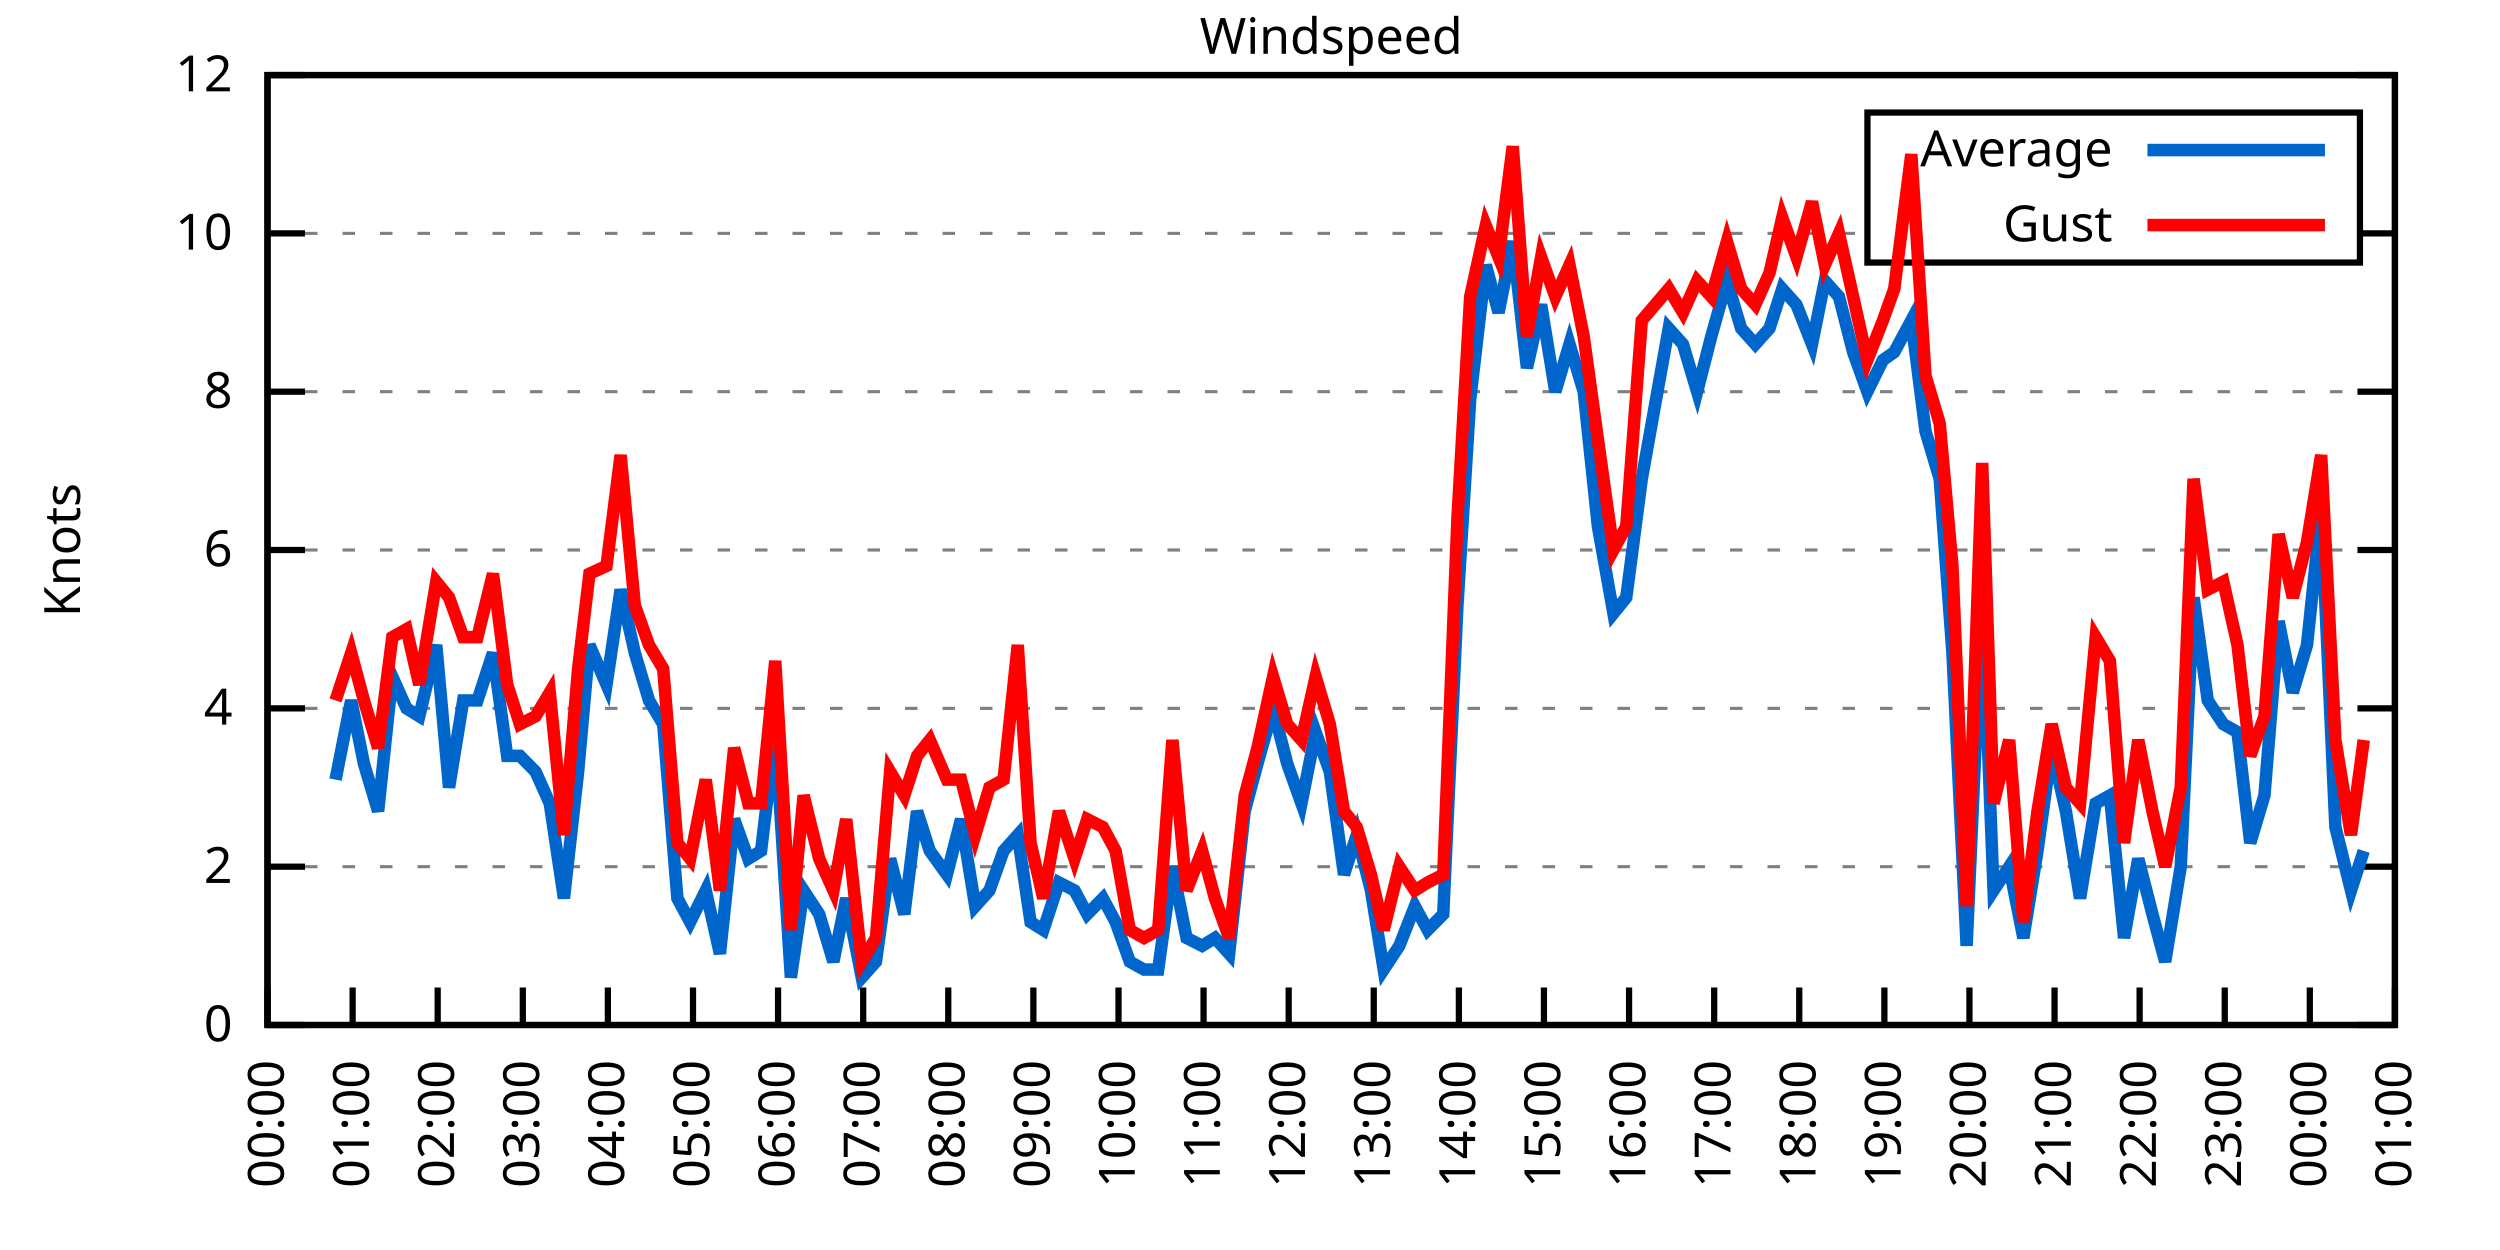
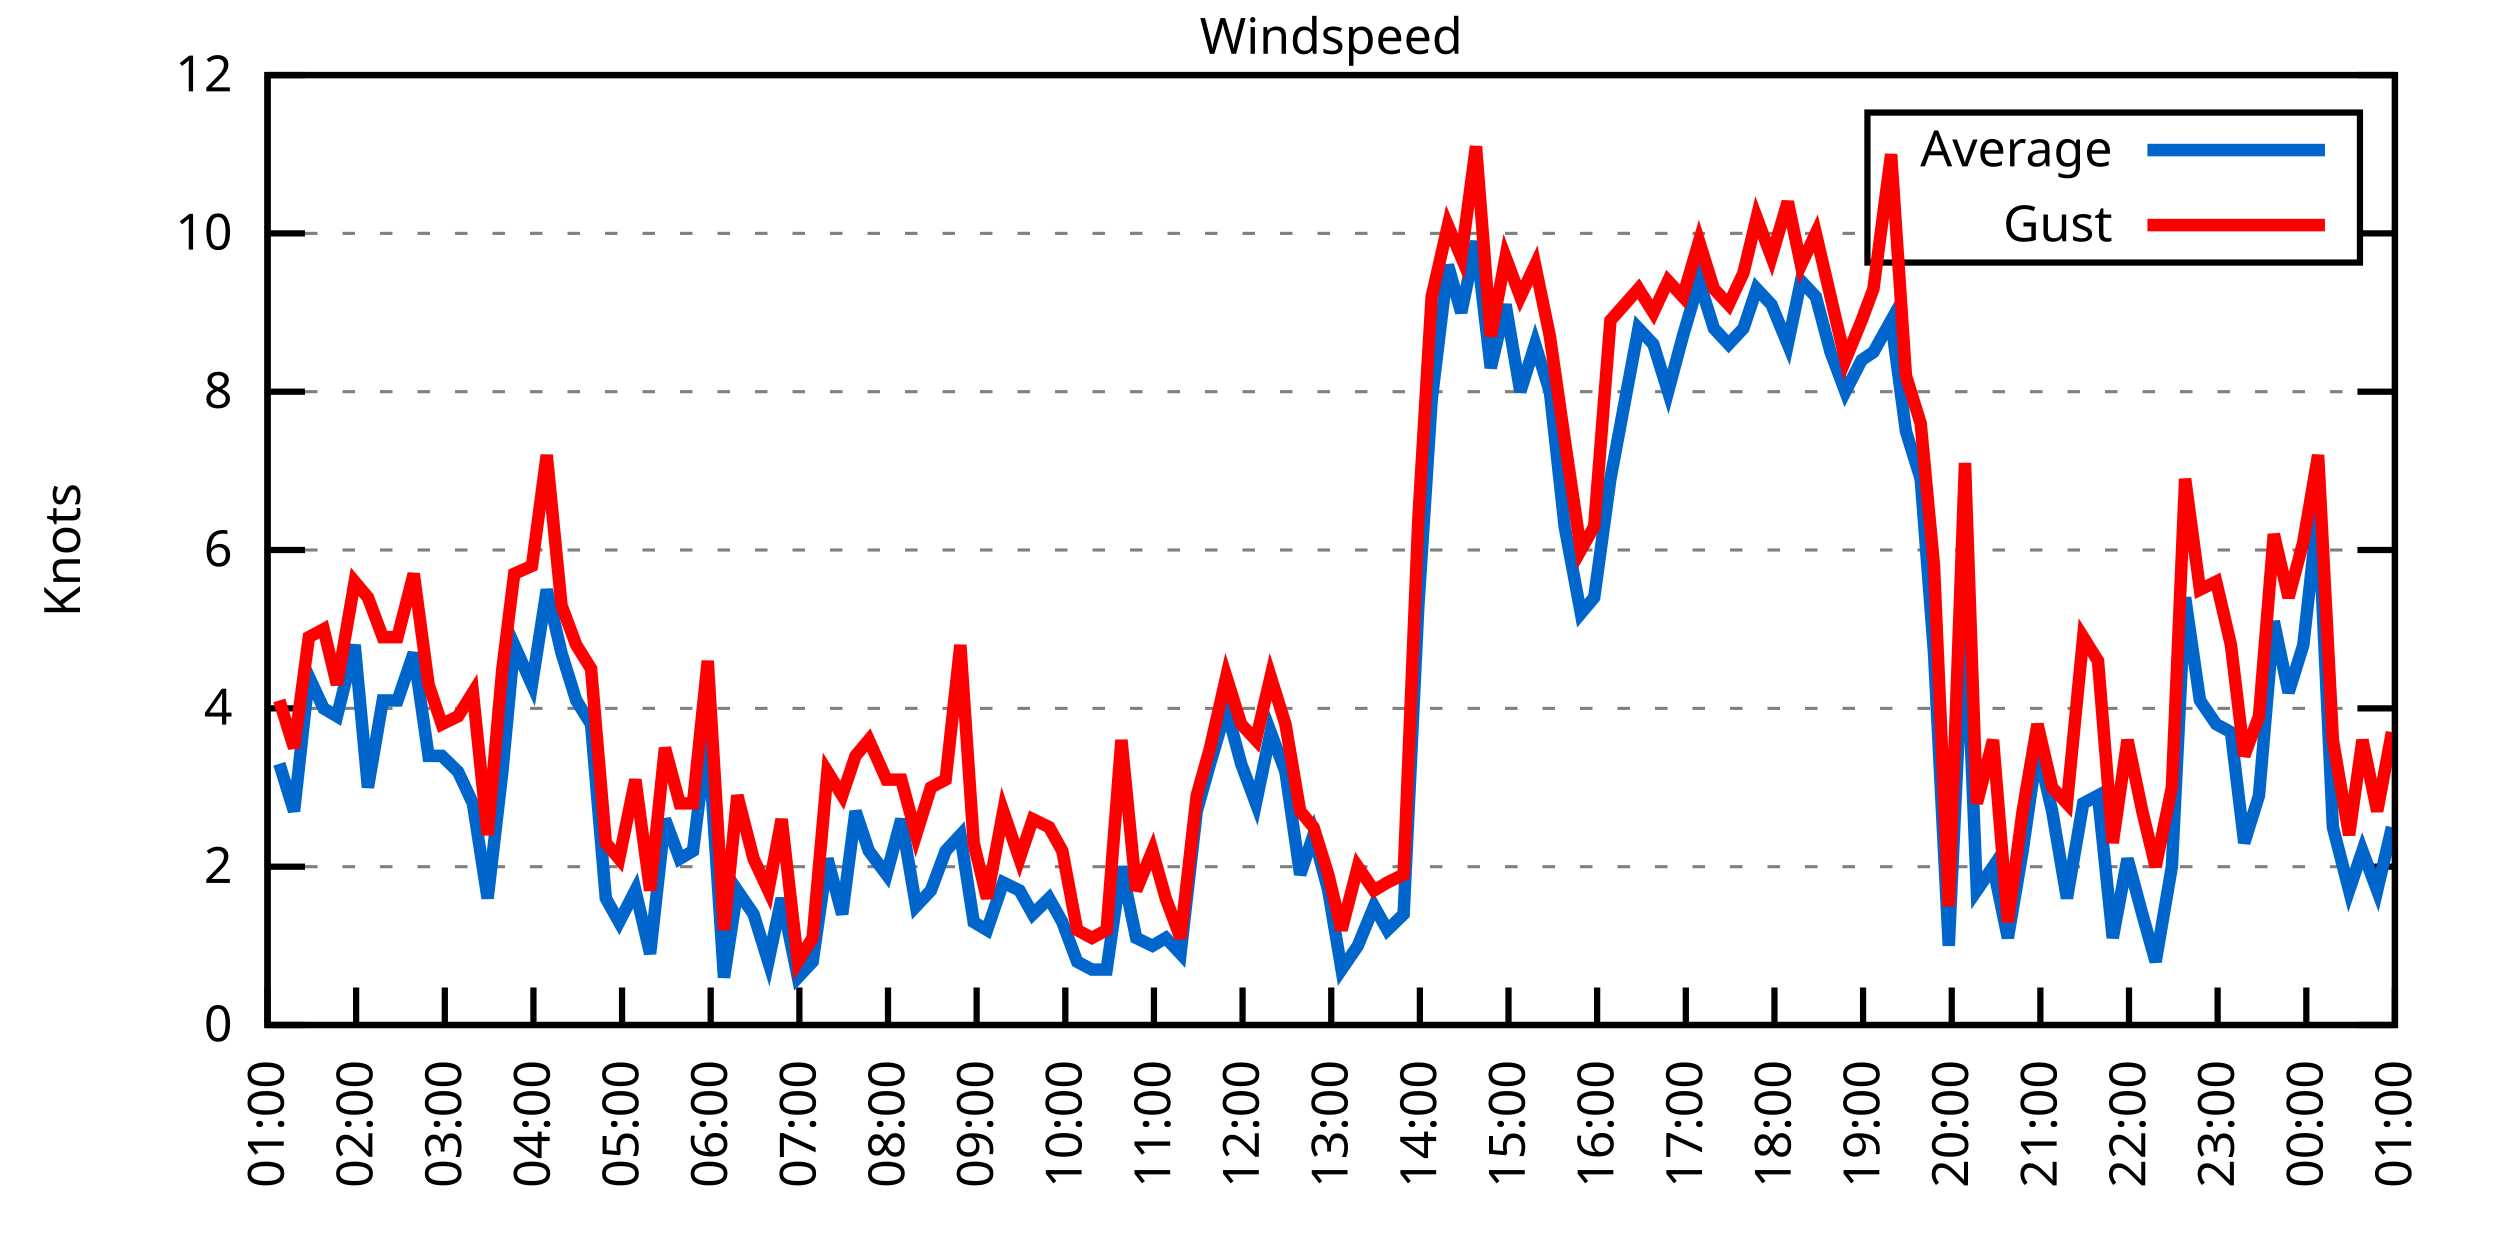
<svg xmlns="http://www.w3.org/2000/svg" xmlns:xlink="http://www.w3.org/1999/xlink" width="400" height="200" viewBox="0 0 400 200">
  <g id="gnuplot_canvas">
    <rect x="0" y="0" width="400" height="200" fill="none" />
    <defs>
      <circle id="gpDot" r="0.5" stroke-width="0.5" stroke="currentColor" />
      <path id="gpPt0" stroke-width="0.333" stroke="currentColor" d="M-1,0 h2 M0,-1 v2" />
      <path id="gpPt1" stroke-width="0.333" stroke="currentColor" d="M-1,-1 L1,1 M1,-1 L-1,1" />
      <path id="gpPt2" stroke-width="0.333" stroke="currentColor" d="M-1,0 L1,0 M0,-1 L0,1 M-1,-1 L1,1 M-1,1 L1,-1" />
      <rect id="gpPt3" stroke-width="0.333" stroke="currentColor" x="-1" y="-1" width="2" height="2" />
      <rect id="gpPt4" stroke-width="0.333" stroke="currentColor" fill="currentColor" x="-1" y="-1" width="2" height="2" />
      <circle id="gpPt5" stroke-width="0.333" stroke="currentColor" cx="0" cy="0" r="1" />
      <use xlink:href="#gpPt5" id="gpPt6" fill="currentColor" stroke="none" />
      <path id="gpPt7" stroke-width="0.333" stroke="currentColor" d="M0,-1.33 L-1.33,0.67 L1.33,0.67 z" />
      <use xlink:href="#gpPt7" id="gpPt8" fill="currentColor" stroke="none" />
      <use xlink:href="#gpPt7" id="gpPt9" stroke="currentColor" transform="rotate(180)" />
      <use xlink:href="#gpPt9" id="gpPt10" fill="currentColor" stroke="none" />
      <use xlink:href="#gpPt3" id="gpPt11" stroke="currentColor" transform="rotate(45)" />
      <use xlink:href="#gpPt11" id="gpPt12" fill="currentColor" stroke="none" />
      <path id="gpPt13" stroke-width="0.333" stroke="currentColor" d="M0,1.330 L1.265,0.411 L0.782,-1.067 L-0.782,-1.076 L-1.265,0.411 z" />
      <use xlink:href="#gpPt13" id="gpPt14" fill="currentColor" stroke="none" />
      <filter id="textbox" filterUnits="objectBoundingBox" x="0" y="0" height="1" width="1">
        <feFlood flood-color="white" flood-opacity="1" result="bgnd" />
        <feComposite in="SourceGraphic" in2="bgnd" operator="atop" />
      </filter>
      <filter id="greybox" filterUnits="objectBoundingBox" x="0" y="0" height="1" width="1">
        <feFlood flood-color="lightgrey" flood-opacity="1" result="grey" />
        <feComposite in="SourceGraphic" in2="grey" operator="atop" />
      </filter>
    </defs>
    <g fill="none" color="white" stroke="currentColor" stroke-width="1.00" stroke-linecap="butt" stroke-linejoin="miter">
</g>
    <g fill="none" color="black" stroke="currentColor" stroke-width="1.00" stroke-linecap="butt" stroke-linejoin="miter">
      <g stroke="none" shape-rendering="crispEdges">
        <polygon fill="rgb(255, 255, 255)" points="42.80,164.00 383.18,164.00 383.18,12.02 42.80,12.02 " />
      </g>
    </g>
    <g fill="none" color="black" stroke="currentColor" stroke-width="1.00" stroke-linecap="butt" stroke-linejoin="miter">
</g>
    <g fill="none" color="black" stroke="black" stroke-width="0.50" stroke-linecap="butt" stroke-linejoin="miter">
</g>
    <g fill="none" color="gray" stroke="currentColor" stroke-width="0.50" stroke-linecap="butt" stroke-linejoin="miter">
      <path stroke="gray" stroke-dasharray="2,4" class="gridline" d="M42.80,164.00 L383.19,164.00  " />
    </g>
    <g fill="none" color="gray" stroke="gray" stroke-width="1.00" stroke-linecap="butt" stroke-linejoin="miter">
</g>
    <g fill="none" color="black" stroke="currentColor" stroke-width="1.00" stroke-linecap="butt" stroke-linejoin="miter">
      <path stroke="black" d="M42.80,164.00 L48.80,164.00 M383.19,164.00 L377.19,164.00  " />
      <g transform="translate(37.20,166.60)" stroke="none" fill="black" font-family="Sans" font-size="8.00" text-anchor="end">
        <text>
          <tspan font-family="Sans"> 0</tspan>
        </text>
      </g>
    </g>
    <g fill="none" color="black" stroke="currentColor" stroke-width="1.00" stroke-linecap="butt" stroke-linejoin="miter">
</g>
    <g fill="none" color="black" stroke="black" stroke-width="0.50" stroke-linecap="butt" stroke-linejoin="miter">
</g>
    <g fill="none" color="gray" stroke="currentColor" stroke-width="0.50" stroke-linecap="butt" stroke-linejoin="miter">
      <path stroke="gray" stroke-dasharray="2,4" class="gridline" d="M42.80,138.67 L383.19,138.67  " />
    </g>
    <g fill="none" color="gray" stroke="gray" stroke-width="1.00" stroke-linecap="butt" stroke-linejoin="miter">
</g>
    <g fill="none" color="black" stroke="currentColor" stroke-width="1.00" stroke-linecap="butt" stroke-linejoin="miter">
      <path stroke="black" d="M42.80,138.67 L48.80,138.67 M383.19,138.67 L377.19,138.67  " />
      <g transform="translate(37.20,141.27)" stroke="none" fill="black" font-family="Sans" font-size="8.00" text-anchor="end">
        <text>
          <tspan font-family="Sans"> 2</tspan>
        </text>
      </g>
    </g>
    <g fill="none" color="black" stroke="currentColor" stroke-width="1.00" stroke-linecap="butt" stroke-linejoin="miter">
</g>
    <g fill="none" color="black" stroke="black" stroke-width="0.50" stroke-linecap="butt" stroke-linejoin="miter">
</g>
    <g fill="none" color="gray" stroke="currentColor" stroke-width="0.50" stroke-linecap="butt" stroke-linejoin="miter">
      <path stroke="gray" stroke-dasharray="2,4" class="gridline" d="M42.80,113.34 L383.19,113.34  " />
    </g>
    <g fill="none" color="gray" stroke="gray" stroke-width="1.00" stroke-linecap="butt" stroke-linejoin="miter">
</g>
    <g fill="none" color="black" stroke="currentColor" stroke-width="1.00" stroke-linecap="butt" stroke-linejoin="miter">
      <path stroke="black" d="M42.80,113.34 L48.80,113.34 M383.19,113.34 L377.19,113.34  " />
      <g transform="translate(37.20,115.94)" stroke="none" fill="black" font-family="Sans" font-size="8.00" text-anchor="end">
        <text>
          <tspan font-family="Sans"> 4</tspan>
        </text>
      </g>
    </g>
    <g fill="none" color="black" stroke="currentColor" stroke-width="1.00" stroke-linecap="butt" stroke-linejoin="miter">
</g>
    <g fill="none" color="black" stroke="black" stroke-width="0.50" stroke-linecap="butt" stroke-linejoin="miter">
</g>
    <g fill="none" color="gray" stroke="currentColor" stroke-width="0.50" stroke-linecap="butt" stroke-linejoin="miter">
      <path stroke="gray" stroke-dasharray="2,4" class="gridline" d="M42.80,88.00 L383.19,88.00  " />
    </g>
    <g fill="none" color="gray" stroke="gray" stroke-width="1.00" stroke-linecap="butt" stroke-linejoin="miter">
</g>
    <g fill="none" color="black" stroke="currentColor" stroke-width="1.00" stroke-linecap="butt" stroke-linejoin="miter">
      <path stroke="black" d="M42.80,88.00 L48.80,88.00 M383.19,88.00 L377.19,88.00  " />
      <g transform="translate(37.20,90.60)" stroke="none" fill="black" font-family="Sans" font-size="8.00" text-anchor="end">
        <text>
          <tspan font-family="Sans"> 6</tspan>
        </text>
      </g>
    </g>
    <g fill="none" color="black" stroke="currentColor" stroke-width="1.00" stroke-linecap="butt" stroke-linejoin="miter">
</g>
    <g fill="none" color="black" stroke="black" stroke-width="0.50" stroke-linecap="butt" stroke-linejoin="miter">
</g>
    <g fill="none" color="gray" stroke="currentColor" stroke-width="0.50" stroke-linecap="butt" stroke-linejoin="miter">
      <path stroke="gray" stroke-dasharray="2,4" class="gridline" d="M42.80,62.67 L383.19,62.67  " />
    </g>
    <g fill="none" color="gray" stroke="gray" stroke-width="1.00" stroke-linecap="butt" stroke-linejoin="miter">
</g>
    <g fill="none" color="black" stroke="currentColor" stroke-width="1.00" stroke-linecap="butt" stroke-linejoin="miter">
      <path stroke="black" d="M42.80,62.67 L48.80,62.67 M383.19,62.67 L377.19,62.67  " />
      <g transform="translate(37.20,65.27)" stroke="none" fill="black" font-family="Sans" font-size="8.00" text-anchor="end">
        <text>
          <tspan font-family="Sans"> 8</tspan>
        </text>
      </g>
    </g>
    <g fill="none" color="black" stroke="currentColor" stroke-width="1.00" stroke-linecap="butt" stroke-linejoin="miter">
</g>
    <g fill="none" color="black" stroke="black" stroke-width="0.50" stroke-linecap="butt" stroke-linejoin="miter">
</g>
    <g fill="none" color="gray" stroke="currentColor" stroke-width="0.50" stroke-linecap="butt" stroke-linejoin="miter">
      <path stroke="gray" stroke-dasharray="2,4" class="gridline" d="M42.80,37.34 L298.79,37.34 M377.59,37.34 L383.19,37.34  " />
    </g>
    <g fill="none" color="gray" stroke="gray" stroke-width="1.00" stroke-linecap="butt" stroke-linejoin="miter">
</g>
    <g fill="none" color="black" stroke="currentColor" stroke-width="1.00" stroke-linecap="butt" stroke-linejoin="miter">
      <path stroke="black" d="M42.80,37.34 L48.80,37.34 M383.19,37.34 L377.19,37.34  " />
      <g transform="translate(37.20,39.94)" stroke="none" fill="black" font-family="Sans" font-size="8.00" text-anchor="end">
        <text>
          <tspan font-family="Sans"> 10</tspan>
        </text>
      </g>
    </g>
    <g fill="none" color="black" stroke="currentColor" stroke-width="1.00" stroke-linecap="butt" stroke-linejoin="miter">
</g>
    <g fill="none" color="black" stroke="black" stroke-width="0.50" stroke-linecap="butt" stroke-linejoin="miter">
</g>
    <g fill="none" color="gray" stroke="currentColor" stroke-width="0.50" stroke-linecap="butt" stroke-linejoin="miter">
      <path stroke="gray" stroke-dasharray="2,4" class="gridline" d="M42.80,12.01 L383.19,12.01  " />
    </g>
    <g fill="none" color="gray" stroke="gray" stroke-width="1.00" stroke-linecap="butt" stroke-linejoin="miter">
</g>
    <g fill="none" color="black" stroke="currentColor" stroke-width="1.00" stroke-linecap="butt" stroke-linejoin="miter">
      <path stroke="black" d="M42.80,12.01 L48.80,12.01 M383.19,12.01 L377.19,12.01  " />
      <g transform="translate(37.20,14.61)" stroke="none" fill="black" font-family="Sans" font-size="8.00" text-anchor="end">
        <text>
          <tspan font-family="Sans"> 12</tspan>
        </text>
      </g>
    </g>
    <g fill="none" color="black" stroke="currentColor" stroke-width="1.00" stroke-linecap="butt" stroke-linejoin="miter">
      <path stroke="black" d="M42.80,164.00 L42.80,158.00  " />
      <g transform="translate(45.40,169.60) rotate(270.00)" stroke="none" fill="black" font-family="Sans" font-size="8.00" text-anchor="end">
        <text>
-           <tspan font-family="Sans">00:00</tspan>
-         </text>
-       </g>
-     </g>
-     <g fill="none" color="black" stroke="currentColor" stroke-width="1.00" stroke-linecap="butt" stroke-linejoin="miter">
-       <path stroke="black" d="M56.42,164.00 L56.42,158.00  " />
-       <g transform="translate(59.02,169.60) rotate(270.00)" stroke="none" fill="black" font-family="Sans" font-size="8.00" text-anchor="end">
-         <text>
          <tspan font-family="Sans">01:00</tspan>
        </text>
      </g>
    </g>
    <g fill="none" color="black" stroke="currentColor" stroke-width="1.00" stroke-linecap="butt" stroke-linejoin="miter">
-       <path stroke="black" d="M70.03,164.00 L70.03,158.00  " />
-       <g transform="translate(72.63,169.60) rotate(270.00)" stroke="none" fill="black" font-family="Sans" font-size="8.00" text-anchor="end">
+       <path stroke="black" d="M56.98,164.00 L56.98,158.00  " />
+       <g transform="translate(59.58,169.60) rotate(270.00)" stroke="none" fill="black" font-family="Sans" font-size="8.00" text-anchor="end">
        <text>
          <tspan font-family="Sans">02:00</tspan>
        </text>
      </g>
    </g>
    <g fill="none" color="black" stroke="currentColor" stroke-width="1.00" stroke-linecap="butt" stroke-linejoin="miter">
-       <path stroke="black" d="M83.65,164.00 L83.65,158.00  " />
-       <g transform="translate(86.25,169.60) rotate(270.00)" stroke="none" fill="black" font-family="Sans" font-size="8.00" text-anchor="end">
+       <path stroke="black" d="M71.17,164.00 L71.17,158.00  " />
+       <g transform="translate(73.77,169.60) rotate(270.00)" stroke="none" fill="black" font-family="Sans" font-size="8.00" text-anchor="end">
        <text>
          <tspan font-family="Sans">03:00</tspan>
        </text>
      </g>
    </g>
    <g fill="none" color="black" stroke="currentColor" stroke-width="1.00" stroke-linecap="butt" stroke-linejoin="miter">
-       <path stroke="black" d="M97.26,164.00 L97.26,158.00  " />
-       <g transform="translate(99.86,169.60) rotate(270.00)" stroke="none" fill="black" font-family="Sans" font-size="8.00" text-anchor="end">
+       <path stroke="black" d="M85.35,164.00 L85.35,158.00  " />
+       <g transform="translate(87.95,169.60) rotate(270.00)" stroke="none" fill="black" font-family="Sans" font-size="8.00" text-anchor="end">
        <text>
          <tspan font-family="Sans">04:00</tspan>
        </text>
      </g>
    </g>
    <g fill="none" color="black" stroke="currentColor" stroke-width="1.00" stroke-linecap="butt" stroke-linejoin="miter">
-       <path stroke="black" d="M110.88,164.00 L110.88,158.00  " />
-       <g transform="translate(113.48,169.60) rotate(270.00)" stroke="none" fill="black" font-family="Sans" font-size="8.00" text-anchor="end">
+       <path stroke="black" d="M99.53,164.00 L99.53,158.00  " />
+       <g transform="translate(102.13,169.60) rotate(270.00)" stroke="none" fill="black" font-family="Sans" font-size="8.00" text-anchor="end">
        <text>
          <tspan font-family="Sans">05:00</tspan>
        </text>
      </g>
    </g>
    <g fill="none" color="black" stroke="currentColor" stroke-width="1.00" stroke-linecap="butt" stroke-linejoin="miter">
-       <path stroke="black" d="M124.49,164.00 L124.49,158.00  " />
-       <g transform="translate(127.09,169.60) rotate(270.00)" stroke="none" fill="black" font-family="Sans" font-size="8.00" text-anchor="end">
+       <path stroke="black" d="M113.71,164.00 L113.71,158.00  " />
+       <g transform="translate(116.31,169.60) rotate(270.00)" stroke="none" fill="black" font-family="Sans" font-size="8.00" text-anchor="end">
        <text>
          <tspan font-family="Sans">06:00</tspan>
        </text>
      </g>
    </g>
    <g fill="none" color="black" stroke="currentColor" stroke-width="1.00" stroke-linecap="butt" stroke-linejoin="miter">
-       <path stroke="black" d="M138.11,164.00 L138.11,158.00  " />
-       <g transform="translate(140.71,169.60) rotate(270.00)" stroke="none" fill="black" font-family="Sans" font-size="8.00" text-anchor="end">
+       <path stroke="black" d="M127.90,164.00 L127.90,158.00  " />
+       <g transform="translate(130.50,169.60) rotate(270.00)" stroke="none" fill="black" font-family="Sans" font-size="8.00" text-anchor="end">
        <text>
          <tspan font-family="Sans">07:00</tspan>
        </text>
      </g>
    </g>
    <g fill="none" color="black" stroke="currentColor" stroke-width="1.00" stroke-linecap="butt" stroke-linejoin="miter">
-       <path stroke="black" d="M151.72,164.00 L151.72,158.00  " />
-       <g transform="translate(154.32,169.60) rotate(270.00)" stroke="none" fill="black" font-family="Sans" font-size="8.00" text-anchor="end">
+       <path stroke="black" d="M142.08,164.00 L142.08,158.00  " />
+       <g transform="translate(144.68,169.60) rotate(270.00)" stroke="none" fill="black" font-family="Sans" font-size="8.00" text-anchor="end">
        <text>
          <tspan font-family="Sans">08:00</tspan>
        </text>
      </g>
    </g>
    <g fill="none" color="black" stroke="currentColor" stroke-width="1.00" stroke-linecap="butt" stroke-linejoin="miter">
-       <path stroke="black" d="M165.34,164.00 L165.34,158.00  " />
-       <g transform="translate(167.94,169.60) rotate(270.00)" stroke="none" fill="black" font-family="Sans" font-size="8.00" text-anchor="end">
+       <path stroke="black" d="M156.26,164.00 L156.26,158.00  " />
+       <g transform="translate(158.86,169.60) rotate(270.00)" stroke="none" fill="black" font-family="Sans" font-size="8.00" text-anchor="end">
        <text>
          <tspan font-family="Sans">09:00</tspan>
        </text>
      </g>
    </g>
    <g fill="none" color="black" stroke="currentColor" stroke-width="1.00" stroke-linecap="butt" stroke-linejoin="miter">
-       <path stroke="black" d="M178.96,164.00 L178.96,158.00  " />
-       <g transform="translate(181.56,169.60) rotate(270.00)" stroke="none" fill="black" font-family="Sans" font-size="8.00" text-anchor="end">
+       <path stroke="black" d="M170.45,164.00 L170.45,158.00  " />
+       <g transform="translate(173.05,169.60) rotate(270.00)" stroke="none" fill="black" font-family="Sans" font-size="8.00" text-anchor="end">
        <text>
          <tspan font-family="Sans">10:00</tspan>
        </text>
      </g>
    </g>
    <g fill="none" color="black" stroke="currentColor" stroke-width="1.00" stroke-linecap="butt" stroke-linejoin="miter">
-       <path stroke="black" d="M192.57,164.00 L192.57,158.00  " />
-       <g transform="translate(195.17,169.60) rotate(270.00)" stroke="none" fill="black" font-family="Sans" font-size="8.00" text-anchor="end">
+       <path stroke="black" d="M184.63,164.00 L184.63,158.00  " />
+       <g transform="translate(187.23,169.60) rotate(270.00)" stroke="none" fill="black" font-family="Sans" font-size="8.00" text-anchor="end">
        <text>
          <tspan font-family="Sans">11:00</tspan>
        </text>
      </g>
    </g>
    <g fill="none" color="black" stroke="currentColor" stroke-width="1.00" stroke-linecap="butt" stroke-linejoin="miter">
-       <path stroke="black" d="M206.19,164.00 L206.19,158.00  " />
-       <g transform="translate(208.79,169.60) rotate(270.00)" stroke="none" fill="black" font-family="Sans" font-size="8.00" text-anchor="end">
+       <path stroke="black" d="M198.81,164.00 L198.81,158.00  " />
+       <g transform="translate(201.41,169.60) rotate(270.00)" stroke="none" fill="black" font-family="Sans" font-size="8.00" text-anchor="end">
        <text>
          <tspan font-family="Sans">12:00</tspan>
        </text>
      </g>
    </g>
    <g fill="none" color="black" stroke="currentColor" stroke-width="1.00" stroke-linecap="butt" stroke-linejoin="miter">
-       <path stroke="black" d="M219.80,164.00 L219.80,158.00  " />
-       <g transform="translate(222.40,169.60) rotate(270.00)" stroke="none" fill="black" font-family="Sans" font-size="8.00" text-anchor="end">
+       <path stroke="black" d="M213.00,164.00 L213.00,158.00  " />
+       <g transform="translate(215.60,169.60) rotate(270.00)" stroke="none" fill="black" font-family="Sans" font-size="8.00" text-anchor="end">
        <text>
          <tspan font-family="Sans">13:00</tspan>
        </text>
      </g>
    </g>
    <g fill="none" color="black" stroke="currentColor" stroke-width="1.00" stroke-linecap="butt" stroke-linejoin="miter">
-       <path stroke="black" d="M233.42,164.00 L233.42,158.00  " />
-       <g transform="translate(236.02,169.60) rotate(270.00)" stroke="none" fill="black" font-family="Sans" font-size="8.00" text-anchor="end">
+       <path stroke="black" d="M227.18,164.00 L227.18,158.00  " />
+       <g transform="translate(229.78,169.60) rotate(270.00)" stroke="none" fill="black" font-family="Sans" font-size="8.00" text-anchor="end">
        <text>
          <tspan font-family="Sans">14:00</tspan>
        </text>
      </g>
    </g>
    <g fill="none" color="black" stroke="currentColor" stroke-width="1.00" stroke-linecap="butt" stroke-linejoin="miter">
-       <path stroke="black" d="M247.03,164.00 L247.03,158.00  " />
-       <g transform="translate(249.63,169.60) rotate(270.00)" stroke="none" fill="black" font-family="Sans" font-size="8.00" text-anchor="end">
+       <path stroke="black" d="M241.36,164.00 L241.36,158.00  " />
+       <g transform="translate(243.96,169.60) rotate(270.00)" stroke="none" fill="black" font-family="Sans" font-size="8.00" text-anchor="end">
        <text>
          <tspan font-family="Sans">15:00</tspan>
        </text>
      </g>
    </g>
    <g fill="none" color="black" stroke="currentColor" stroke-width="1.00" stroke-linecap="butt" stroke-linejoin="miter">
-       <path stroke="black" d="M260.65,164.00 L260.65,158.00  " />
-       <g transform="translate(263.25,169.60) rotate(270.00)" stroke="none" fill="black" font-family="Sans" font-size="8.00" text-anchor="end">
+       <path stroke="black" d="M255.54,164.00 L255.54,158.00  " />
+       <g transform="translate(258.14,169.60) rotate(270.00)" stroke="none" fill="black" font-family="Sans" font-size="8.00" text-anchor="end">
        <text>
          <tspan font-family="Sans">16:00</tspan>
        </text>
      </g>
    </g>
    <g fill="none" color="black" stroke="currentColor" stroke-width="1.00" stroke-linecap="butt" stroke-linejoin="miter">
-       <path stroke="black" d="M274.27,164.00 L274.27,158.00  " />
-       <g transform="translate(276.87,169.60) rotate(270.00)" stroke="none" fill="black" font-family="Sans" font-size="8.00" text-anchor="end">
+       <path stroke="black" d="M269.73,164.00 L269.73,158.00  " />
+       <g transform="translate(272.33,169.60) rotate(270.00)" stroke="none" fill="black" font-family="Sans" font-size="8.00" text-anchor="end">
        <text>
          <tspan font-family="Sans">17:00</tspan>
        </text>
      </g>
    </g>
    <g fill="none" color="black" stroke="currentColor" stroke-width="1.00" stroke-linecap="butt" stroke-linejoin="miter">
-       <path stroke="black" d="M287.88,164.00 L287.88,158.00  " />
-       <g transform="translate(290.48,169.60) rotate(270.00)" stroke="none" fill="black" font-family="Sans" font-size="8.00" text-anchor="end">
+       <path stroke="black" d="M283.91,164.00 L283.91,158.00  " />
+       <g transform="translate(286.51,169.60) rotate(270.00)" stroke="none" fill="black" font-family="Sans" font-size="8.00" text-anchor="end">
        <text>
          <tspan font-family="Sans">18:00</tspan>
        </text>
      </g>
    </g>
    <g fill="none" color="black" stroke="currentColor" stroke-width="1.00" stroke-linecap="butt" stroke-linejoin="miter">
-       <path stroke="black" d="M301.50,164.00 L301.50,158.00  " />
-       <g transform="translate(304.10,169.60) rotate(270.00)" stroke="none" fill="black" font-family="Sans" font-size="8.00" text-anchor="end">
+       <path stroke="black" d="M298.09,164.00 L298.09,158.00  " />
+       <g transform="translate(300.69,169.60) rotate(270.00)" stroke="none" fill="black" font-family="Sans" font-size="8.00" text-anchor="end">
        <text>
          <tspan font-family="Sans">19:00</tspan>
        </text>
      </g>
    </g>
    <g fill="none" color="black" stroke="currentColor" stroke-width="1.00" stroke-linecap="butt" stroke-linejoin="miter">
-       <path stroke="black" d="M315.11,164.00 L315.11,158.00  " />
-       <g transform="translate(317.71,169.60) rotate(270.00)" stroke="none" fill="black" font-family="Sans" font-size="8.00" text-anchor="end">
+       <path stroke="black" d="M312.28,164.00 L312.28,158.00  " />
+       <g transform="translate(314.88,169.60) rotate(270.00)" stroke="none" fill="black" font-family="Sans" font-size="8.00" text-anchor="end">
        <text>
          <tspan font-family="Sans">20:00</tspan>
        </text>
      </g>
    </g>
    <g fill="none" color="black" stroke="currentColor" stroke-width="1.00" stroke-linecap="butt" stroke-linejoin="miter">
-       <path stroke="black" d="M328.73,164.00 L328.73,158.00  " />
-       <g transform="translate(331.33,169.60) rotate(270.00)" stroke="none" fill="black" font-family="Sans" font-size="8.00" text-anchor="end">
+       <path stroke="black" d="M326.46,164.00 L326.46,158.00  " />
+       <g transform="translate(329.06,169.60) rotate(270.00)" stroke="none" fill="black" font-family="Sans" font-size="8.00" text-anchor="end">
        <text>
          <tspan font-family="Sans">21:00</tspan>
        </text>
      </g>
    </g>
    <g fill="none" color="black" stroke="currentColor" stroke-width="1.00" stroke-linecap="butt" stroke-linejoin="miter">
-       <path stroke="black" d="M342.34,164.00 L342.34,158.00  " />
-       <g transform="translate(344.94,169.60) rotate(270.00)" stroke="none" fill="black" font-family="Sans" font-size="8.00" text-anchor="end">
+       <path stroke="black" d="M340.64,164.00 L340.64,158.00  " />
+       <g transform="translate(343.24,169.60) rotate(270.00)" stroke="none" fill="black" font-family="Sans" font-size="8.00" text-anchor="end">
        <text>
          <tspan font-family="Sans">22:00</tspan>
        </text>
      </g>
    </g>
    <g fill="none" color="black" stroke="currentColor" stroke-width="1.00" stroke-linecap="butt" stroke-linejoin="miter">
-       <path stroke="black" d="M355.96,164.00 L355.96,158.00  " />
-       <g transform="translate(358.56,169.60) rotate(270.00)" stroke="none" fill="black" font-family="Sans" font-size="8.00" text-anchor="end">
+       <path stroke="black" d="M354.82,164.00 L354.82,158.00  " />
+       <g transform="translate(357.42,169.60) rotate(270.00)" stroke="none" fill="black" font-family="Sans" font-size="8.00" text-anchor="end">
        <text>
          <tspan font-family="Sans">23:00</tspan>
        </text>
      </g>
    </g>
    <g fill="none" color="black" stroke="currentColor" stroke-width="1.00" stroke-linecap="butt" stroke-linejoin="miter">
-       <path stroke="black" d="M369.57,164.00 L369.57,158.00  " />
-       <g transform="translate(372.17,169.60) rotate(270.00)" stroke="none" fill="black" font-family="Sans" font-size="8.00" text-anchor="end">
+       <path stroke="black" d="M369.01,164.00 L369.01,158.00  " />
+       <g transform="translate(371.61,169.60) rotate(270.00)" stroke="none" fill="black" font-family="Sans" font-size="8.00" text-anchor="end">
        <text>
          <tspan font-family="Sans">00:00</tspan>
        </text>
      </g>
    </g>
    <g fill="none" color="black" stroke="currentColor" stroke-width="1.00" stroke-linecap="butt" stroke-linejoin="miter">
      <path stroke="black" d="M383.19,164.00 L383.19,158.00  " />
      <g transform="translate(385.79,169.60) rotate(270.00)" stroke="none" fill="black" font-family="Sans" font-size="8.00" text-anchor="end">
        <text>
          <tspan font-family="Sans">01:00</tspan>
        </text>
      </g>
    </g>
    <g fill="none" color="black" stroke="currentColor" stroke-width="1.00" stroke-linecap="butt" stroke-linejoin="miter">
</g>
    <g fill="none" color="black" stroke="currentColor" stroke-width="1.00" stroke-linecap="butt" stroke-linejoin="miter">
      <path stroke="black" d="M42.80,12.01 L42.80,164.00 L383.19,164.00 L383.19,12.01 L42.80,12.01 Z  " />
    </g>
    <g fill="none" color="black" stroke="currentColor" stroke-width="1.00" stroke-linecap="butt" stroke-linejoin="miter">
</g>
    <g fill="none" color="black" stroke="currentColor" stroke-width="1.00" stroke-linecap="butt" stroke-linejoin="miter">
      <path stroke="black" d="M298.79,42.01 L298.79,18.01 L377.59,18.01 L377.59,42.01 L298.79,42.01 Z  " />
    </g>
    <g id="Windspeed_plot_1">
      <g fill="none" color="white" stroke="black" stroke-width="2.00" stroke-linecap="butt" stroke-linejoin="miter">
</g>
      <g fill="none" color="black" stroke="currentColor" stroke-width="2.00" stroke-linecap="butt" stroke-linejoin="miter">
        <g transform="translate(337.99,26.61)" stroke="none" fill="black" font-family="Sans" font-size="8.00" text-anchor="end">
          <text>
            <tspan font-family="Sans">Average</tspan>
          </text>
        </g>
      </g>
      <g fill="none" color="black" stroke="currentColor" stroke-width="2.00" stroke-linecap="butt" stroke-linejoin="miter">
-         <path stroke="rgb(  0, 102, 204)" d="M343.59,24.01 L371.99,24.01 M53.69,124.74 L56.19,112.07 L58.23,122.20 L60.50,129.80 L62.77,108.27 L65.04,113.34   L67.08,114.60 L69.80,103.20 L71.85,126.00 L74.12,112.07 L76.39,112.07 L78.88,104.47 L81.15,120.94 L83.19,120.94   L85.69,123.47 L87.96,128.54 L90.23,143.73 L92.50,123.47 L94.31,103.20 L97.04,109.54 L99.30,94.34 L101.57,104.47   L103.84,112.07 L106.11,115.87 L108.38,143.73 L110.42,147.53 L112.92,142.47 L115.19,152.60 L117.46,131.07 L119.73,137.40   L121.77,136.14 L124.04,117.14 L126.54,156.40 L128.58,142.47 L131.07,146.27 L133.34,153.87 L135.39,143.73 L137.88,156.40   L140.15,153.87 L142.42,137.40 L144.69,146.27 L146.73,129.80 L148.77,136.14 L151.50,139.93 L153.77,131.07 L156.04,145.00   L158.31,142.47 L160.57,136.14 L162.84,133.60 L164.89,147.53 L166.93,148.80 L169.43,141.20 L171.92,142.47 L173.96,146.27   L176.46,143.73 L178.50,147.53 L180.77,153.87 L183.04,155.13 L185.31,155.13 L187.58,138.67 L189.85,150.07 L192.34,151.33   L194.39,150.07 L196.66,152.60 L199.15,129.80 L201.19,122.20 L203.69,113.34 L205.96,122.20 L208.23,128.54 L210.50,117.14   L212.77,123.47 L215.04,139.93 L217.08,133.60 L219.35,142.47 L221.39,155.13 L223.89,151.33 L226.38,145.00 L228.43,148.80   L230.92,146.27 L233.19,96.87 L235.23,63.94 L237.73,42.41 L239.77,50.01 L242.04,38.61 L244.31,58.87 L246.58,48.74   L248.85,62.67 L251.12,55.07 L253.39,62.67 L255.66,84.21 L258.15,98.14 L260.20,95.60 L262.69,76.61 L267.00,52.54   L269.27,55.07 L271.54,62.67 L273.81,53.81 L276.31,44.94 L278.58,52.54 L280.85,55.07 L283.12,52.54 L285.16,46.21   L287.43,48.74 L289.92,55.07 L291.97,44.94 L294.23,47.47 L296.50,56.34 L298.77,62.67 L301.27,57.61 L303.08,56.34   L305.81,51.27 L308.08,69.01 L310.35,76.61 L312.39,104.47 L314.66,151.33 L317.15,95.60 L318.97,142.47 L321.47,138.67   L323.74,150.07 L326.00,136.14 L328.27,119.67 L330.54,129.80 L332.81,143.73 L335.31,128.54 L337.58,127.27 L339.85,150.07   L342.12,137.40 L344.39,146.27 L346.43,153.87 L348.92,138.67 L350.97,95.60 L353.24,112.07 L355.73,115.87 L358.00,117.14   L360.04,134.87 L362.31,127.27 L364.58,99.40 L366.85,110.80 L369.12,103.20 L371.39,81.67 L373.66,132.34 L376.16,142.47   L378.20,136.14  " />
+         <path stroke="rgb(  0, 102, 204)" d="M343.59,24.01 L371.99,24.01 M44.69,122.20 L47.05,129.80 L49.42,108.27 L51.78,113.34 L53.91,114.60 L56.75,103.20   L58.87,126.00 L61.24,112.07 L63.60,112.07 L66.20,104.47 L68.57,120.94 L70.69,120.94 L73.29,123.47 L75.66,128.54   L78.02,143.73 L80.38,123.47 L82.28,103.20 L85.11,109.54 L87.48,94.34 L89.84,104.47 L92.20,112.07 L94.57,115.87   L96.93,143.73 L99.06,147.53 L101.66,142.47 L104.02,152.60 L106.39,131.07 L108.75,137.40 L110.88,136.14 L113.24,117.14   L115.84,156.40 L117.97,142.47 L120.57,146.27 L122.93,153.87 L125.06,143.73 L127.66,156.40 L130.02,153.87 L132.39,137.40   L134.75,146.27 L136.88,129.80 L139.01,136.14 L141.84,139.93 L144.21,131.07 L146.57,145.00 L148.94,142.47 L151.30,136.14   L153.66,133.60 L155.79,147.53 L157.92,148.80 L160.52,141.20 L163.12,142.47 L165.25,146.27 L167.85,143.73 L169.97,147.53   L172.34,153.87 L174.70,155.13 L177.06,155.13 L179.43,138.67 L181.79,150.07 L184.39,151.33 L186.52,150.07 L188.88,152.60   L191.48,129.80 L193.61,122.20 L196.21,113.34 L198.58,122.20 L200.94,128.54 L203.30,117.14 L205.67,123.47 L208.03,139.93   L210.16,133.60 L212.52,142.47 L214.65,155.13 L217.25,151.33 L219.85,145.00 L221.98,148.80 L224.58,146.27 L226.94,96.87   L229.07,63.94 L231.67,42.41 L233.80,50.01 L236.16,38.61 L238.52,58.87 L240.89,48.74 L243.25,62.67 L245.62,55.07   L247.98,62.67 L250.34,84.21 L252.94,98.14 L255.07,95.60 L257.67,76.61 L262.16,52.54 L264.53,55.07 L266.89,62.67   L269.25,53.81 L271.85,44.94 L274.22,52.54 L276.58,55.07 L278.95,52.54 L281.07,46.21 L283.44,48.74 L286.04,55.07   L288.16,44.94 L290.53,47.47 L292.89,56.34 L295.26,62.67 L297.86,57.61 L299.75,56.34 L302.58,51.27 L304.95,69.01   L307.31,76.61 L309.44,104.47 L311.80,151.33 L314.40,95.60 L316.29,142.47 L318.89,138.67 L321.26,150.07 L323.62,136.14   L325.99,119.67 L328.35,129.80 L330.71,143.73 L333.31,128.54 L335.68,127.27 L338.04,150.07 L340.40,137.40 L342.77,146.27   L344.90,153.87 L347.50,138.67 L349.62,95.60 L351.99,112.07 L354.59,115.87 L356.95,117.14 L359.08,134.87 L361.44,127.27   L363.81,99.40 L366.17,110.80 L368.53,103.20 L370.90,81.67 L373.26,132.34 L375.86,142.47 L377.99,136.14 L380.35,142.47   L382.72,132.34  " />
      </g>
    </g>
    <g id="Windspeed_plot_2">
      <g fill="none" color="black" stroke="currentColor" stroke-width="2.00" stroke-linecap="butt" stroke-linejoin="miter">
        <g transform="translate(337.99,38.61)" stroke="none" fill="black" font-family="Sans" font-size="8.00" text-anchor="end">
          <text>
            <tspan font-family="Sans">Gust</tspan>
          </text>
        </g>
      </g>
      <g fill="none" color="black" stroke="currentColor" stroke-width="2.00" stroke-linecap="butt" stroke-linejoin="miter">
-         <path stroke="rgb(255,   0,   0)" d="M343.59,36.01 L371.99,36.01 M53.69,112.07 L56.19,104.47 L58.23,112.07 L60.50,119.67 L62.77,101.94 L65.04,100.67   L67.08,109.54 L69.80,93.07 L71.85,95.60 L74.12,101.94 L76.39,101.94 L78.88,91.80 L81.15,109.54 L83.19,115.87   L85.69,114.60 L87.96,110.80 L90.23,133.60 L92.50,107.00 L94.31,91.80 L97.04,90.54 L99.30,72.81 L101.57,96.87   L103.84,103.20 L106.11,107.00 L108.38,134.87 L110.42,137.40 L112.92,124.74 L115.19,142.47 L117.46,119.67 L119.73,128.54   L121.77,128.54 L124.04,105.74 L126.54,148.80 L128.58,127.27 L131.07,137.40 L133.34,142.47 L135.39,131.07 L137.88,153.87   L140.15,150.07 L142.42,123.47 L144.69,127.27 L146.73,120.94 L148.77,118.40 L151.50,124.74 L153.77,124.74 L156.04,133.60   L158.31,126.00 L160.57,124.74 L162.84,103.20 L164.89,134.87 L166.93,143.73 L169.43,129.80 L171.92,137.40 L173.96,131.07   L176.46,132.34 L178.50,136.14 L180.77,148.80 L183.04,150.07 L185.31,148.80 L187.58,118.40 L189.85,142.47 L192.34,136.14   L194.39,143.73 L196.66,150.07 L199.15,127.27 L201.19,119.67 L203.69,108.27 L205.96,115.87 L208.23,118.40 L210.50,108.27   L212.77,115.87 L215.04,129.80 L217.08,132.34 L219.35,139.93 L221.39,148.80 L223.89,138.67 L226.38,142.47 L228.43,141.20   L230.92,139.93 L233.19,82.94 L235.23,47.47 L237.73,36.08 L239.77,41.14 L242.04,23.41 L244.31,53.81 L246.58,41.14   L248.85,47.47 L251.12,42.41 L253.39,53.81 L255.66,70.27 L258.15,88.00 L260.20,84.21 L262.69,51.27 L267.00,46.21   L269.27,50.01 L271.54,44.94 L273.81,47.47 L276.31,38.61 L278.58,46.21 L280.85,48.74 L283.12,43.67 L285.16,34.81   L287.43,41.14 L289.92,32.28 L291.97,42.41 L294.23,37.34 L296.50,47.47 L298.77,57.61 L301.27,51.27 L303.08,46.21   L305.81,24.68 L308.08,60.14 L310.35,67.74 L312.39,90.54 L314.66,145.00 L317.15,74.07 L318.97,128.54 L321.47,118.40   L323.74,147.53 L326.00,129.80 L328.27,115.87 L330.54,126.00 L332.81,128.54 L335.31,101.94 L337.58,105.74 L339.85,134.87   L342.12,118.40 L344.39,129.80 L346.43,138.67 L348.92,126.00 L350.97,76.61 L353.24,94.34 L355.73,93.07 L358.00,103.20   L360.04,120.94 L362.31,114.60 L364.58,85.47 L366.85,95.60 L369.12,86.74 L371.39,72.81 L373.66,118.40 L376.16,133.60   L378.20,118.40  " />
+         <path stroke="rgb(255,   0,   0)" d="M343.59,36.01 L371.99,36.01 M44.69,112.07 L47.05,119.67 L49.42,101.94 L51.78,100.67 L53.91,109.54 L56.75,93.07   L58.87,95.60 L61.24,101.94 L63.60,101.94 L66.20,91.80 L68.57,109.54 L70.69,115.87 L73.29,114.60 L75.66,110.80   L78.02,133.60 L80.38,107.00 L82.28,91.80 L85.11,90.54 L87.48,72.81 L89.84,96.87 L92.20,103.20 L94.57,107.00   L96.93,134.87 L99.06,137.40 L101.66,124.74 L104.02,142.47 L106.39,119.67 L108.75,128.54 L110.88,128.54 L113.24,105.74   L115.84,148.80 L117.97,127.27 L120.57,137.40 L122.93,142.47 L125.06,131.07 L127.66,153.87 L130.02,150.07 L132.39,123.47   L134.75,127.27 L136.88,120.94 L139.01,118.40 L141.84,124.74 L144.21,124.74 L146.57,133.60 L148.94,126.00 L151.30,124.74   L153.66,103.20 L155.79,134.87 L157.92,143.73 L160.52,129.80 L163.12,137.40 L165.25,131.07 L167.85,132.34 L169.97,136.14   L172.34,148.80 L174.70,150.07 L177.06,148.80 L179.43,118.40 L181.79,142.47 L184.39,136.14 L186.52,143.73 L188.88,150.07   L191.48,127.27 L193.61,119.67 L196.21,108.27 L198.58,115.87 L200.94,118.40 L203.30,108.27 L205.67,115.87 L208.03,129.80   L210.16,132.34 L212.52,139.93 L214.65,148.80 L217.25,138.67 L219.85,142.47 L221.98,141.20 L224.58,139.93 L226.94,82.94   L229.07,47.47 L231.67,36.08 L233.80,41.14 L236.16,23.41 L238.52,53.81 L240.89,41.14 L243.25,47.47 L245.62,42.41   L247.98,53.81 L250.34,70.27 L252.94,88.00 L255.07,84.21 L257.67,51.27 L262.16,46.21 L264.53,50.01 L266.89,44.94   L269.25,47.47 L271.85,38.61 L274.22,46.21 L276.58,48.74 L278.95,43.67 L281.07,34.81 L283.44,41.14 L286.04,32.28   L288.16,42.41 L290.53,37.34 L292.89,47.47 L295.26,57.61 L297.86,51.27 L299.75,46.21 L302.58,24.68 L304.95,60.14   L307.31,67.74 L309.44,90.54 L311.80,145.00 L314.40,74.07 L316.29,128.54 L318.89,118.40 L321.26,147.53 L323.62,129.80   L325.99,115.87 L328.35,126.00 L330.71,128.54 L333.31,101.94 L335.68,105.74 L338.04,134.87 L340.40,118.40 L342.77,129.80   L344.90,138.67 L347.50,126.00 L349.62,76.61 L351.99,94.34 L354.59,93.07 L356.95,103.20 L359.08,120.94 L361.44,114.60   L363.81,85.47 L366.17,95.60 L368.53,86.74 L370.90,72.81 L373.26,118.40 L375.86,133.60 L377.99,118.40 L380.35,129.80   L382.72,117.14  " />
      </g>
    </g>
    <g fill="none" color="black" stroke="currentColor" stroke-width="2.00" stroke-linecap="butt" stroke-linejoin="miter">
</g>
    <g fill="none" color="black" stroke="black" stroke-width="1.00" stroke-linecap="butt" stroke-linejoin="miter">
</g>
    <g fill="none" color="black" stroke="currentColor" stroke-width="1.00" stroke-linecap="butt" stroke-linejoin="miter">
      <path stroke="black" d="M42.80,12.01 L42.80,164.00 L383.19,164.00 L383.19,12.01 L42.80,12.01 Z  " />
      <g transform="translate(12.80,88.01) rotate(270.00)" stroke="none" fill="black" font-family="Sans" font-size="8.00" text-anchor="middle">
        <text>
          <tspan font-family="Sans">Knots</tspan>
        </text>
      </g>
    </g>
    <g fill="none" color="black" stroke="currentColor" stroke-width="1.00" stroke-linecap="butt" stroke-linejoin="miter">
</g>
    <g fill="none" color="black" stroke="currentColor" stroke-width="1.00" stroke-linecap="butt" stroke-linejoin="miter">
      <g transform="translate(212.99,8.61)" stroke="none" fill="black" font-family="Sans" font-size="8.00" text-anchor="middle">
        <text>
          <tspan font-family="Sans">Windspeed</tspan>
        </text>
      </g>
    </g>
    <g fill="none" color="black" stroke="currentColor" stroke-width="1.00" stroke-linecap="butt" stroke-linejoin="miter">
</g>
  </g>
</svg>
